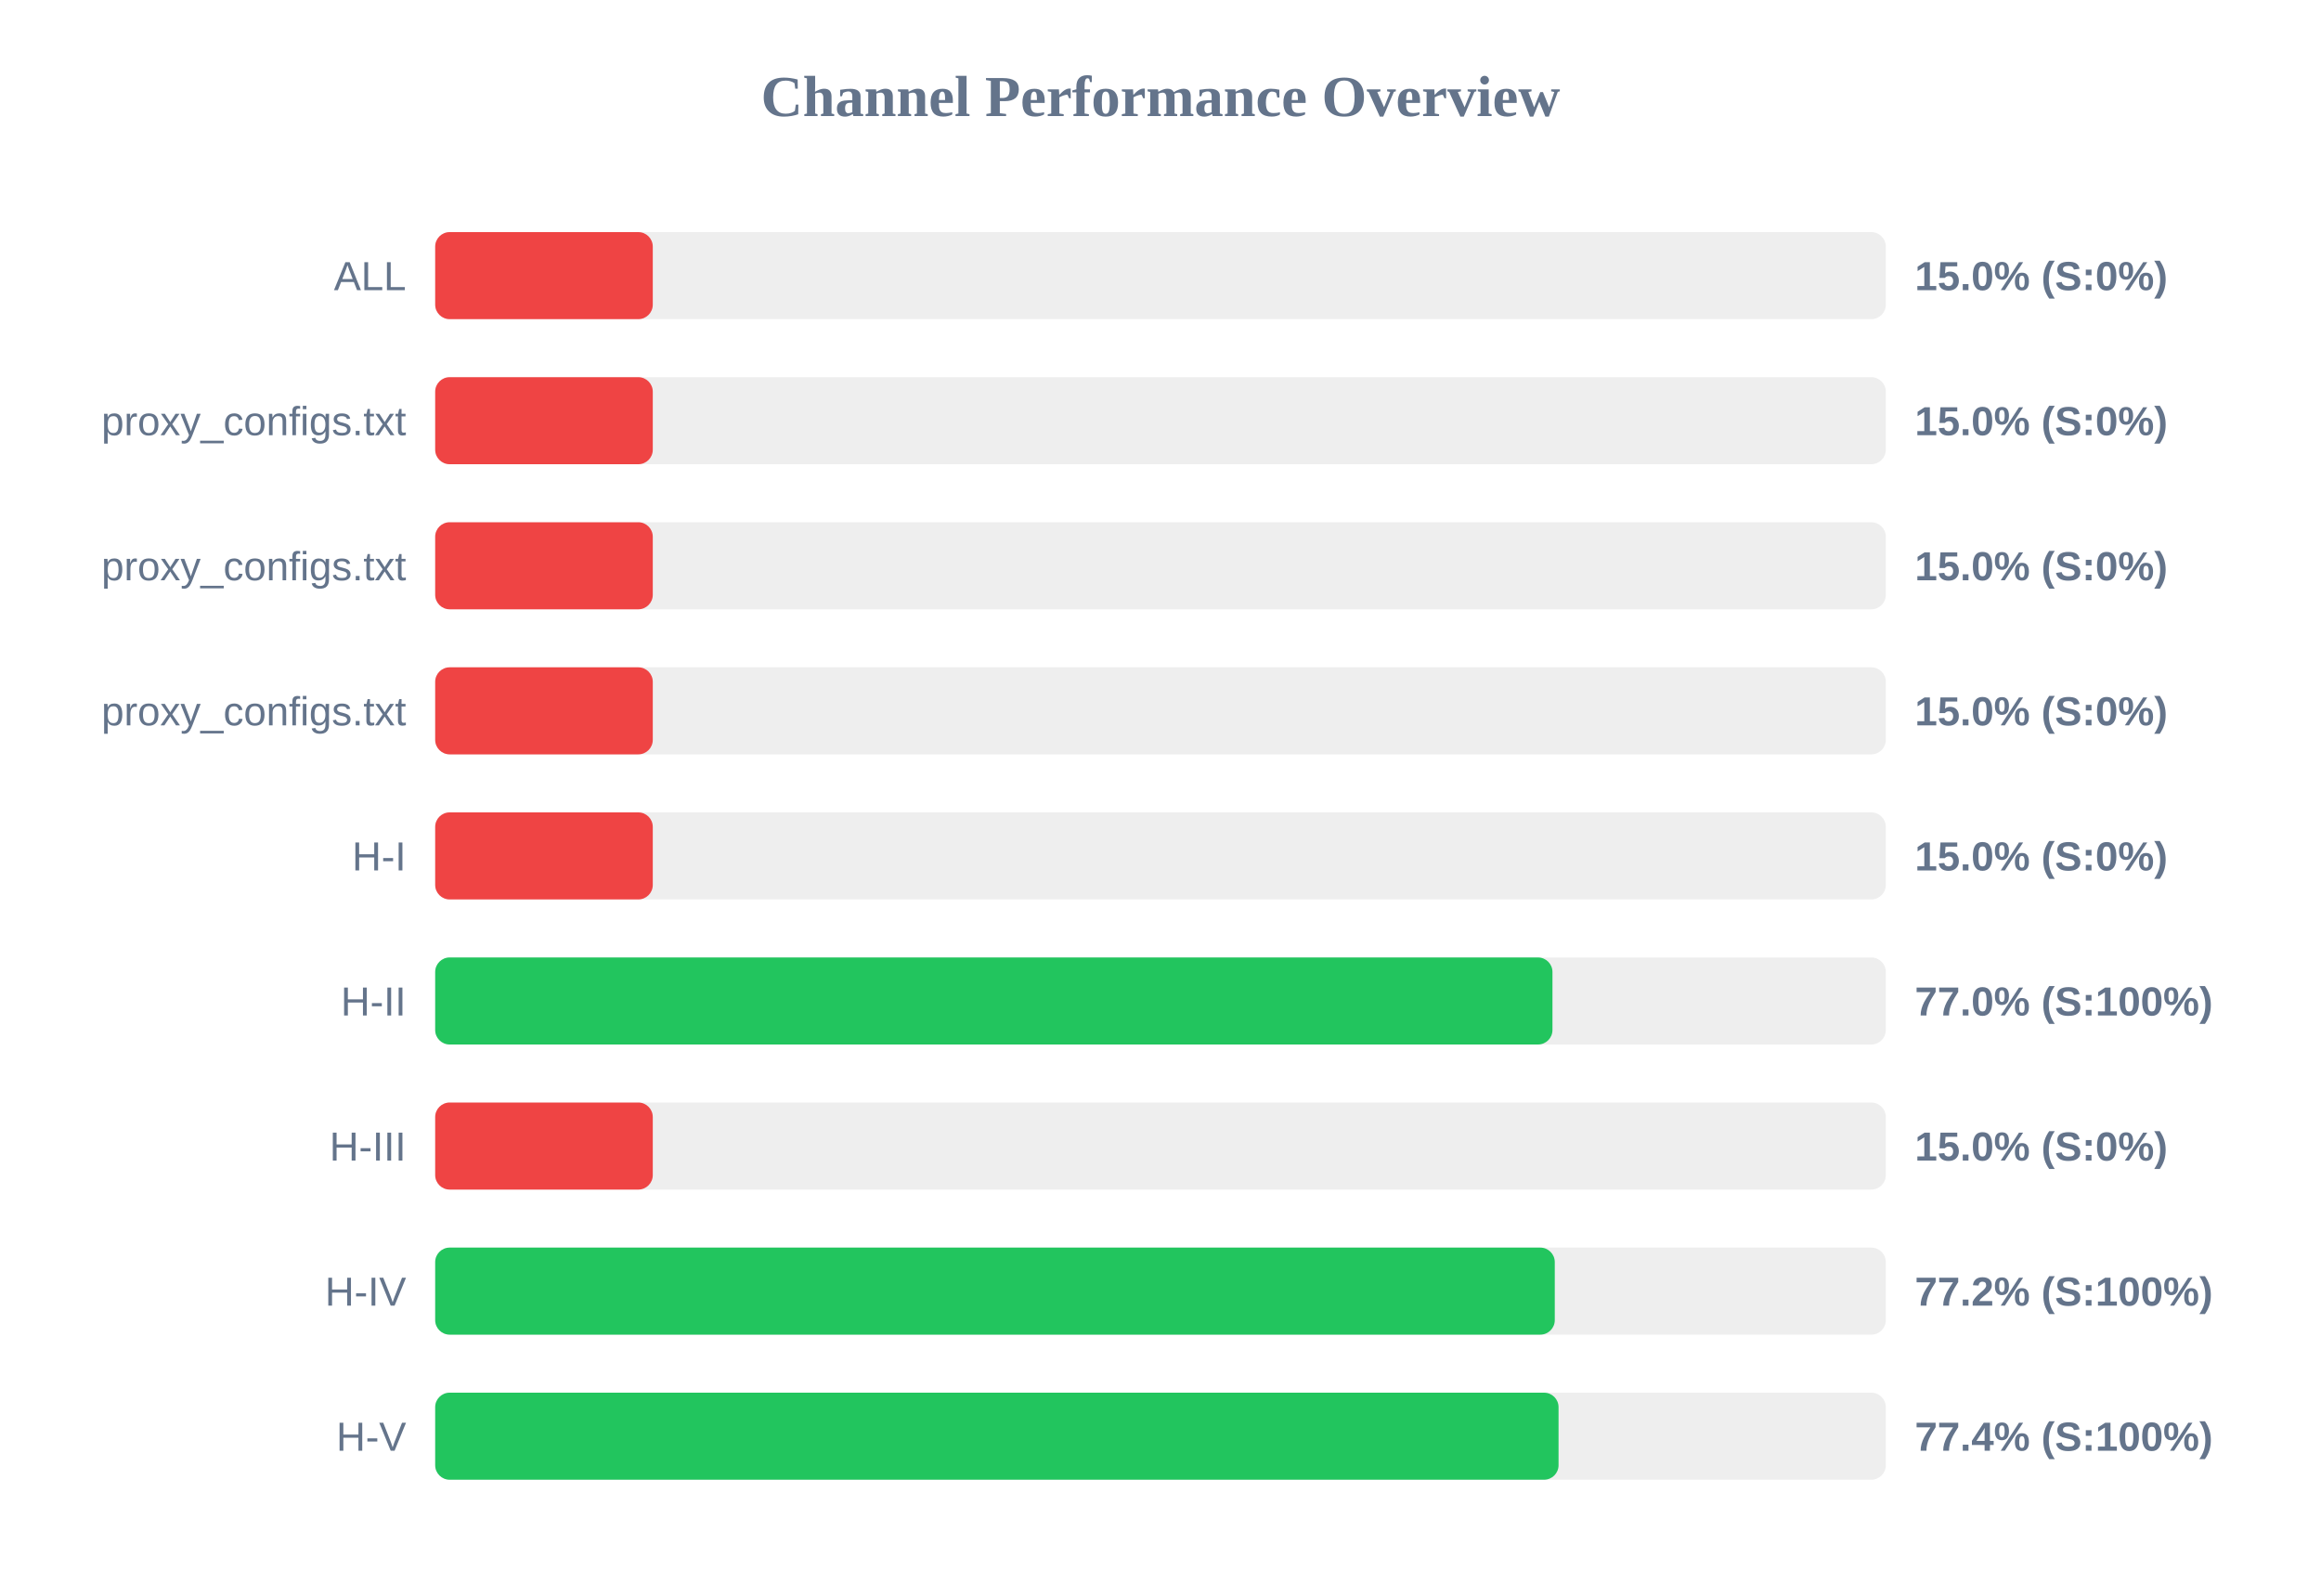
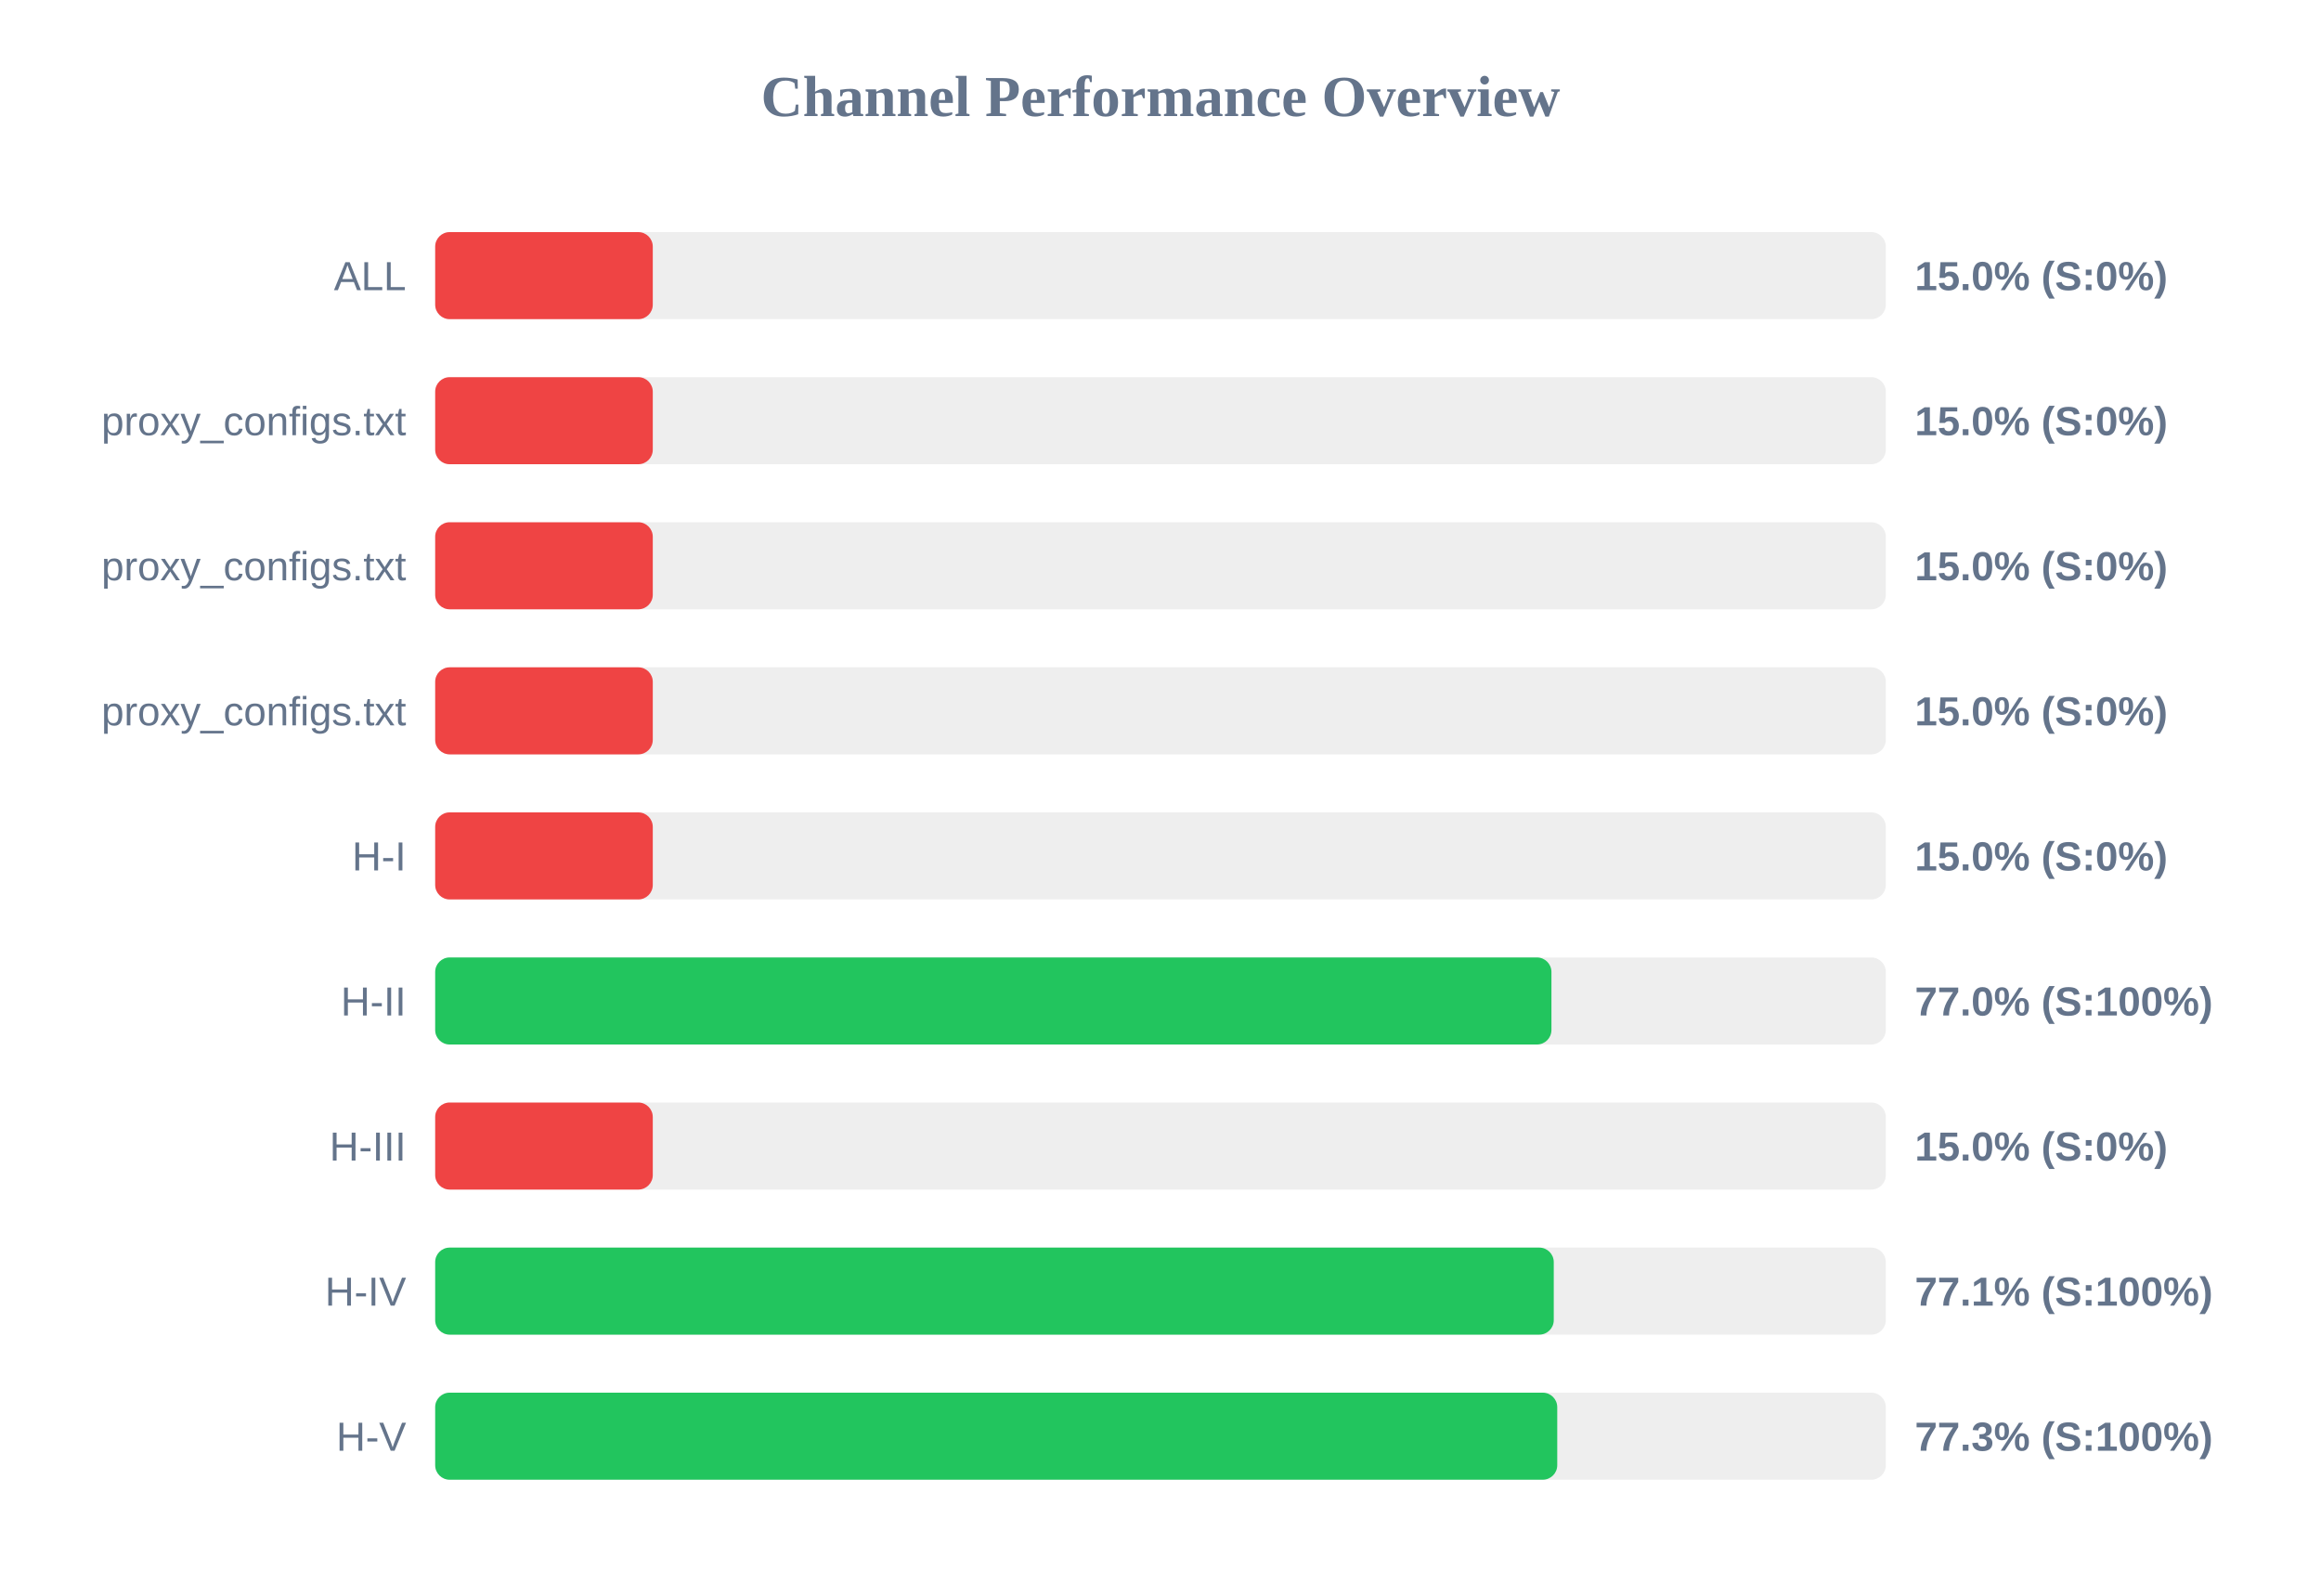
<svg xmlns="http://www.w3.org/2000/svg" width="800" height="550" version="1.1">
  <style>
        .row { font: 14px Arial; fill: #64748b; }
        .score { font: bold 14px Arial; fill: #64748b; }
    </style>
  <text x="400" y="40" text-anchor="middle" font-size="20px" font-weight="bold" fill="#64748b">Channel Performance Overview</text>
  <rect x="150" y="80" width="500" height="30" fill="#eee" rx="5" />
  <rect x="150" y="80" width="75.0" height="30" fill="#ef4444" rx="5" />
  <text x="140" y="100" text-anchor="end" class="row">ALL</text>
  <text x="660" y="100" text-anchor="start" class="score">15.0% (S:0%)</text>
  <rect x="150" y="130" width="500" height="30" fill="#eee" rx="5" />
  <rect x="150" y="130" width="75.0" height="30" fill="#ef4444" rx="5" />
  <text x="140" y="150" text-anchor="end" class="row">proxy_configs.txt</text>
  <text x="660" y="150" text-anchor="start" class="score">15.0% (S:0%)</text>
  <rect x="150" y="180" width="500" height="30" fill="#eee" rx="5" />
  <rect x="150" y="180" width="75.0" height="30" fill="#ef4444" rx="5" />
  <text x="140" y="200" text-anchor="end" class="row">proxy_configs.txt</text>
  <text x="660" y="200" text-anchor="start" class="score">15.0% (S:0%)</text>
  <rect x="150" y="230" width="500" height="30" fill="#eee" rx="5" />
  <rect x="150" y="230" width="75.0" height="30" fill="#ef4444" rx="5" />
  <text x="140" y="250" text-anchor="end" class="row">proxy_configs.txt</text>
  <text x="660" y="250" text-anchor="start" class="score">15.0% (S:0%)</text>
  <rect x="150" y="280" width="500" height="30" fill="#eee" rx="5" />
  <rect x="150" y="280" width="75.0" height="30" fill="#ef4444" rx="5" />
  <text x="140" y="300" text-anchor="end" class="row">H-I</text>
  <text x="660" y="300" text-anchor="start" class="score">15.0% (S:0%)</text>
  <rect x="150" y="330" width="500" height="30" fill="#eee" rx="5" />
-   <rect x="150" y="330" width="385.1" height="30" fill="#22c55e" rx="5" />
+   <rect x="150" y="330" width="384.75" height="30" fill="#22c55e" rx="5" />
  <text x="140" y="350" text-anchor="end" class="row">H-II</text>
  <text x="660" y="350" text-anchor="start" class="score">77.0% (S:100%)</text>
  <rect x="150" y="380" width="500" height="30" fill="#eee" rx="5" />
  <rect x="150" y="380" width="75.0" height="30" fill="#ef4444" rx="5" />
  <text x="140" y="400" text-anchor="end" class="row">H-III</text>
  <text x="660" y="400" text-anchor="start" class="score">15.0% (S:0%)</text>
  <rect x="150" y="430" width="500" height="30" fill="#eee" rx="5" />
-   <rect x="150" y="430" width="385.9" height="30" fill="#22c55e" rx="5" />
+   <rect x="150" y="430" width="385.55" height="30" fill="#22c55e" rx="5" />
  <text x="140" y="450" text-anchor="end" class="row">H-IV</text>
-   <text x="660" y="450" text-anchor="start" class="score">77.2% (S:100%)</text>
+   <text x="660" y="450" text-anchor="start" class="score">77.1% (S:100%)</text>
  <rect x="150" y="480" width="500" height="30" fill="#eee" rx="5" />
-   <rect x="150" y="480" width="387.2" height="30" fill="#22c55e" rx="5" />
+   <rect x="150" y="480" width="386.75" height="30" fill="#22c55e" rx="5" />
  <text x="140" y="500" text-anchor="end" class="row">H-V</text>
-   <text x="660" y="500" text-anchor="start" class="score">77.4% (S:100%)</text>
+   <text x="660" y="500" text-anchor="start" class="score">77.3% (S:100%)</text>
</svg>
